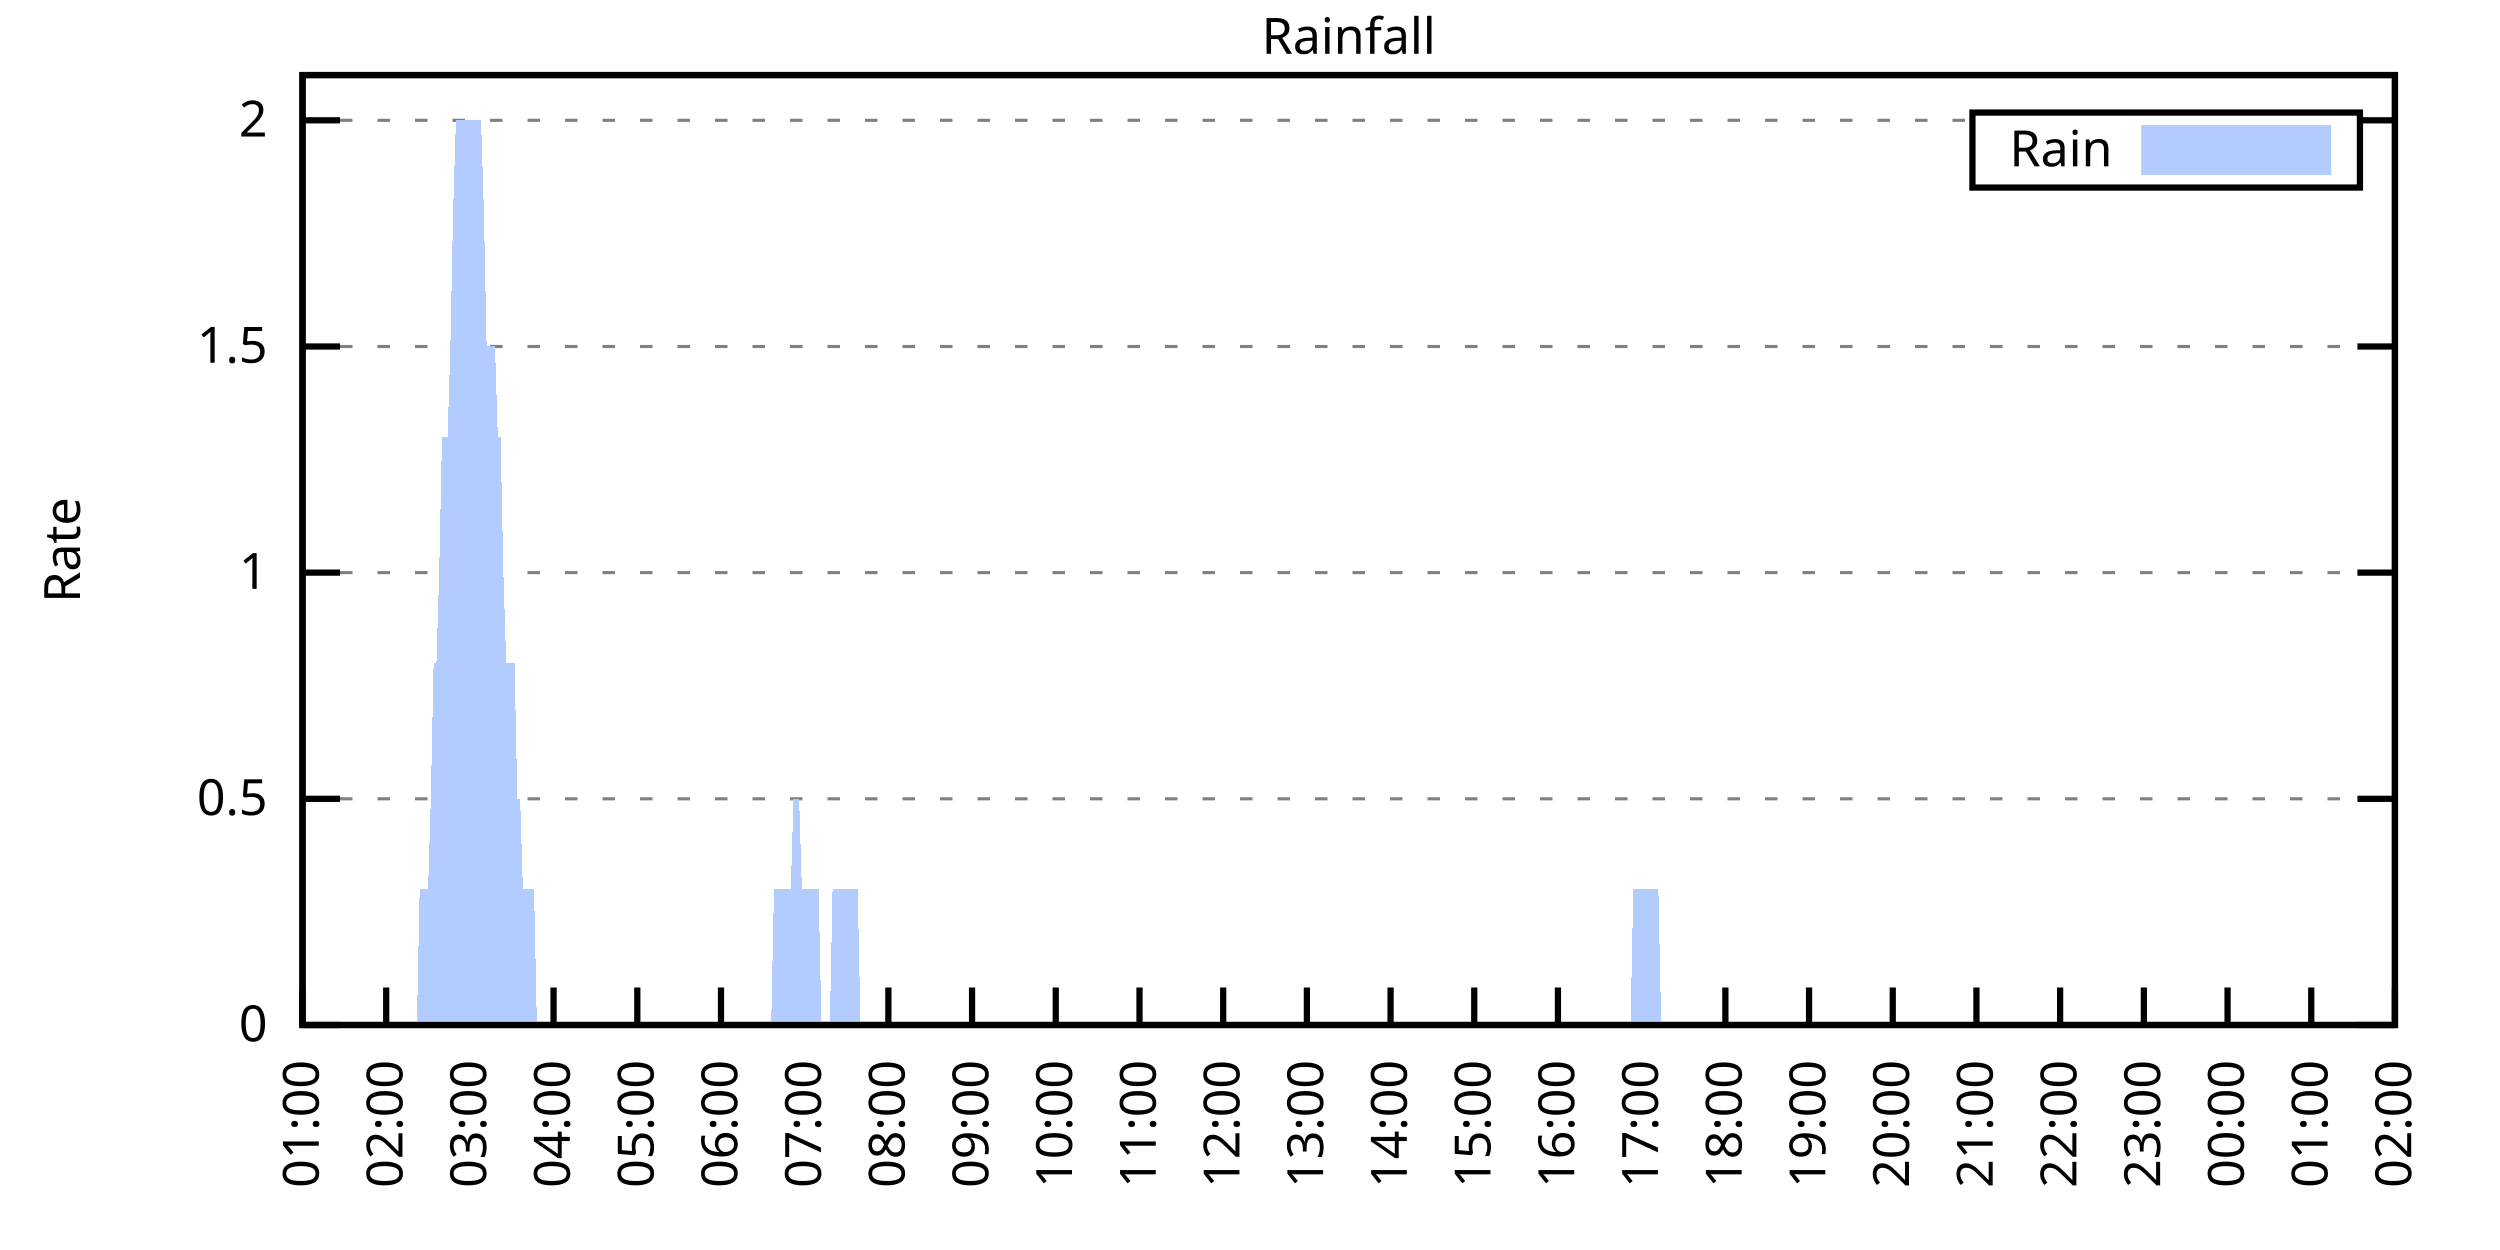
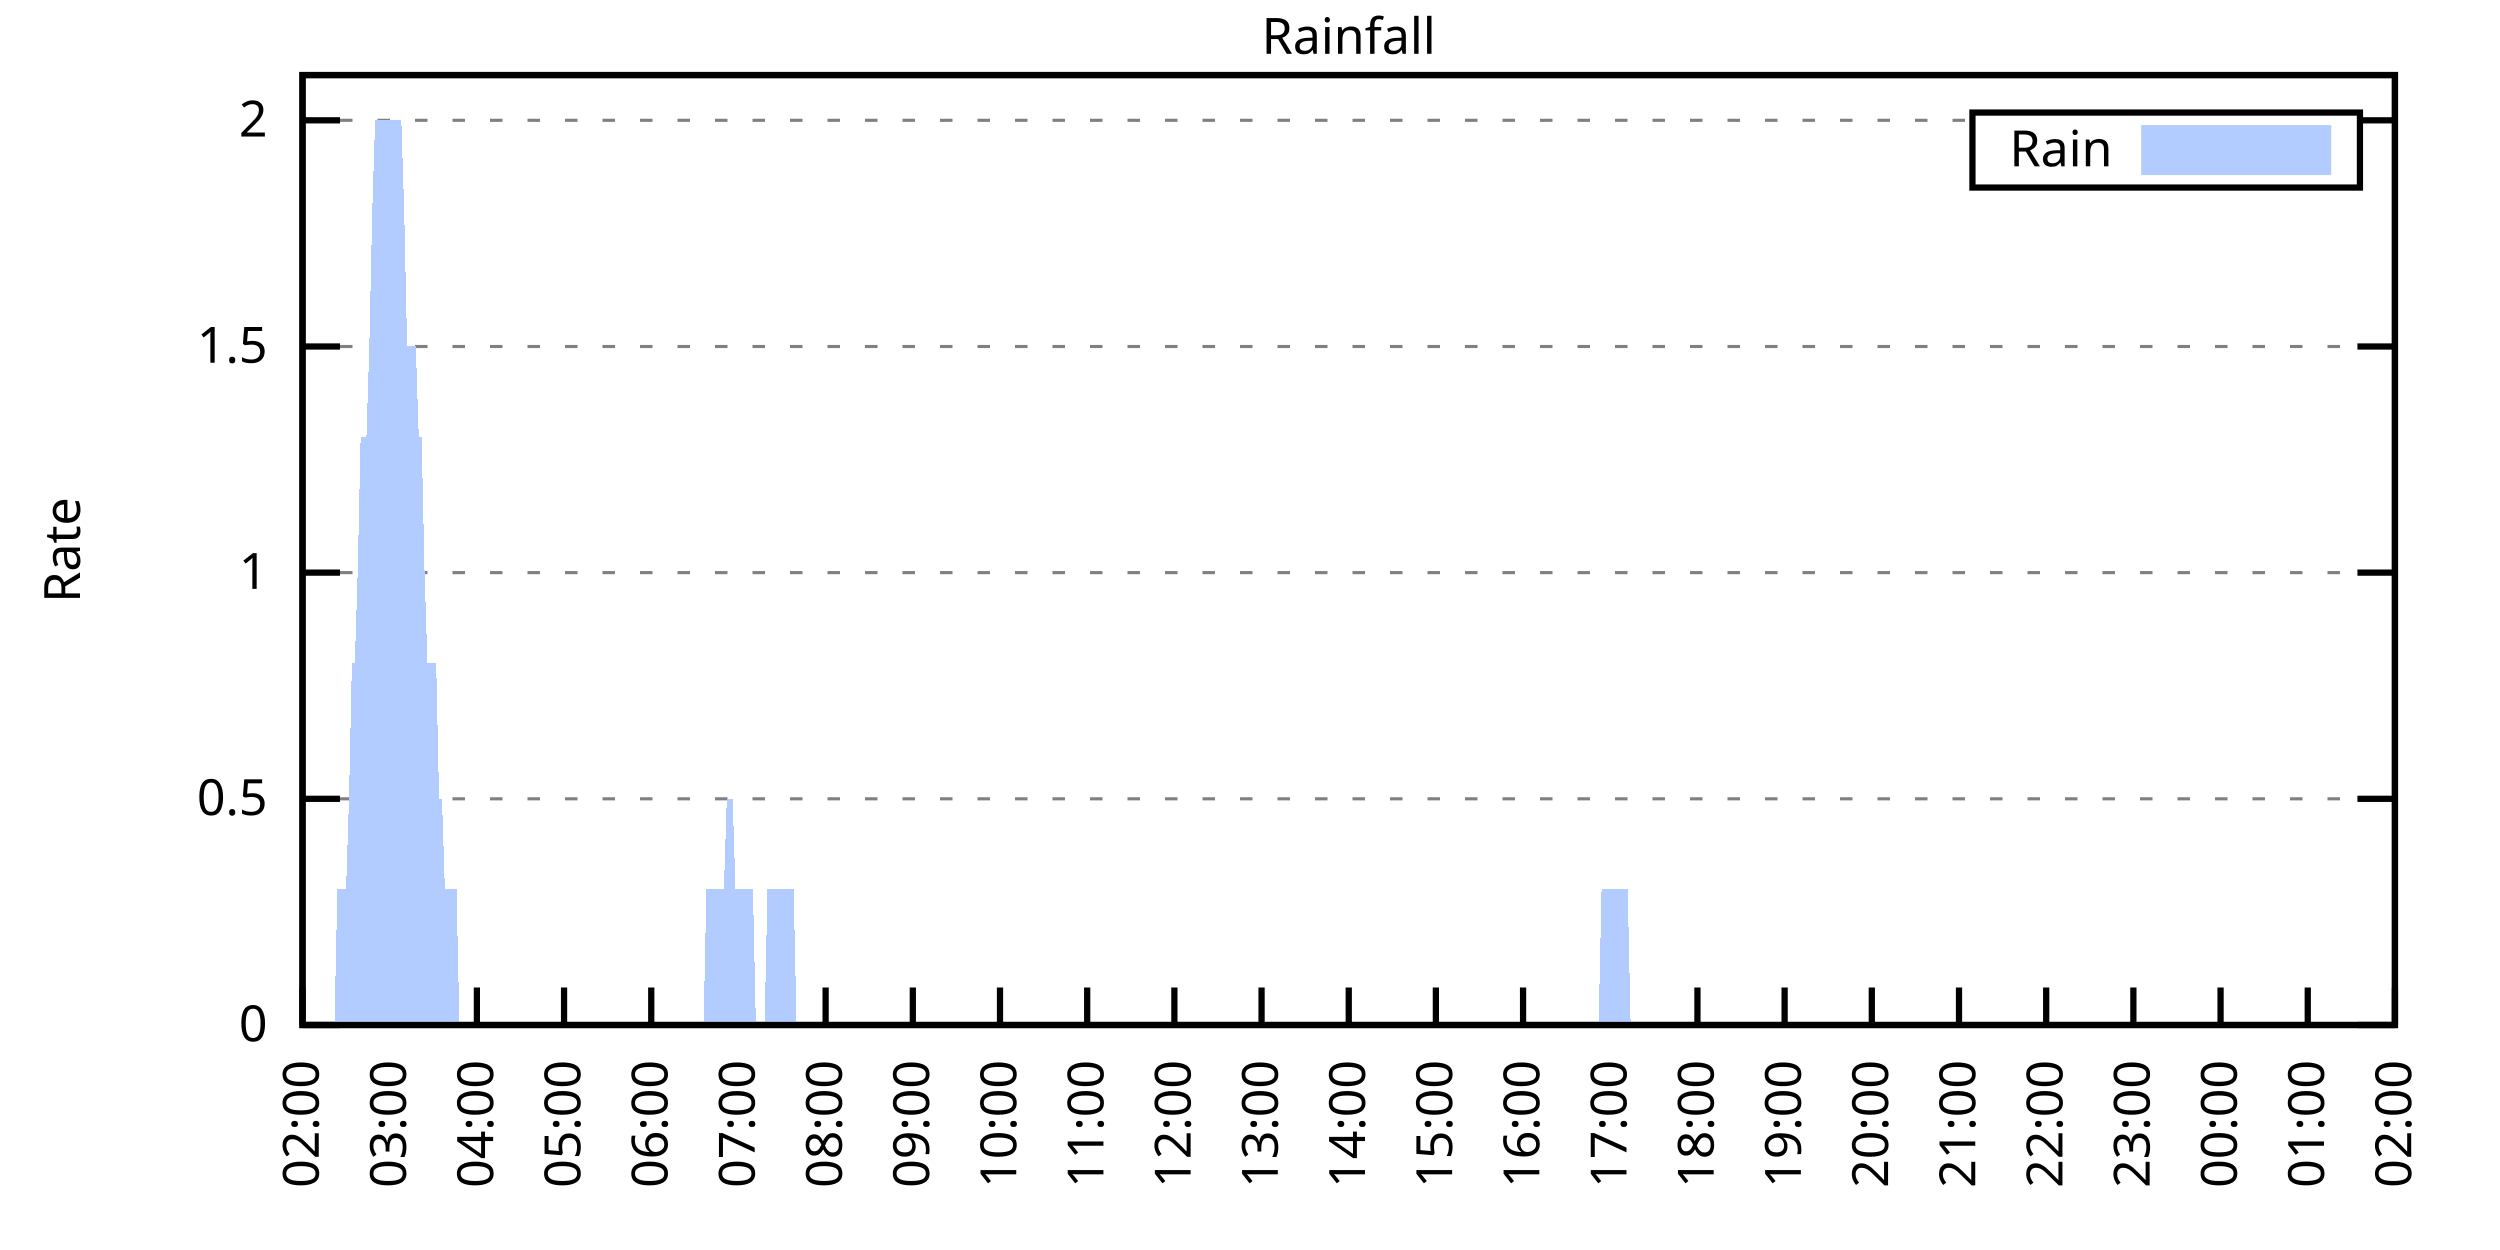
<svg xmlns="http://www.w3.org/2000/svg" xmlns:xlink="http://www.w3.org/1999/xlink" width="400" height="200" viewBox="0 0 400 200">
  <g id="gnuplot_canvas">
    <rect x="0" y="0" width="400" height="200" fill="none" />
    <defs>
      <circle id="gpDot" r="0.5" stroke-width="0.5" stroke="currentColor" />
      <path id="gpPt0" stroke-width="0.333" stroke="currentColor" d="M-1,0 h2 M0,-1 v2" />
      <path id="gpPt1" stroke-width="0.333" stroke="currentColor" d="M-1,-1 L1,1 M1,-1 L-1,1" />
      <path id="gpPt2" stroke-width="0.333" stroke="currentColor" d="M-1,0 L1,0 M0,-1 L0,1 M-1,-1 L1,1 M-1,1 L1,-1" />
      <rect id="gpPt3" stroke-width="0.333" stroke="currentColor" x="-1" y="-1" width="2" height="2" />
      <rect id="gpPt4" stroke-width="0.333" stroke="currentColor" fill="currentColor" x="-1" y="-1" width="2" height="2" />
      <circle id="gpPt5" stroke-width="0.333" stroke="currentColor" cx="0" cy="0" r="1" />
      <use xlink:href="#gpPt5" id="gpPt6" fill="currentColor" stroke="none" />
      <path id="gpPt7" stroke-width="0.333" stroke="currentColor" d="M0,-1.33 L-1.33,0.67 L1.33,0.67 z" />
      <use xlink:href="#gpPt7" id="gpPt8" fill="currentColor" stroke="none" />
      <use xlink:href="#gpPt7" id="gpPt9" stroke="currentColor" transform="rotate(180)" />
      <use xlink:href="#gpPt9" id="gpPt10" fill="currentColor" stroke="none" />
      <use xlink:href="#gpPt3" id="gpPt11" stroke="currentColor" transform="rotate(45)" />
      <use xlink:href="#gpPt11" id="gpPt12" fill="currentColor" stroke="none" />
      <path id="gpPt13" stroke-width="0.333" stroke="currentColor" d="M0,1.330 L1.265,0.411 L0.782,-1.067 L-0.782,-1.076 L-1.265,0.411 z" />
      <use xlink:href="#gpPt13" id="gpPt14" fill="currentColor" stroke="none" />
      <filter id="textbox" filterUnits="objectBoundingBox" x="0" y="0" height="1" width="1">
        <feFlood flood-color="white" flood-opacity="1" result="bgnd" />
        <feComposite in="SourceGraphic" in2="bgnd" operator="atop" />
      </filter>
      <filter id="greybox" filterUnits="objectBoundingBox" x="0" y="0" height="1" width="1">
        <feFlood flood-color="lightgrey" flood-opacity="1" result="grey" />
        <feComposite in="SourceGraphic" in2="grey" operator="atop" />
      </filter>
    </defs>
    <g fill="none" color="white" stroke="currentColor" stroke-width="1.00" stroke-linecap="butt" stroke-linejoin="miter">
</g>
    <g fill="none" color="black" stroke="currentColor" stroke-width="1.00" stroke-linecap="butt" stroke-linejoin="miter">
      <g stroke="none" shape-rendering="crispEdges">
        <polygon fill="rgb(255, 255, 255)" points="48.40,164.00 383.18,164.00 383.18,12.02 48.40,12.02 " />
      </g>
    </g>
    <g fill="none" color="black" stroke="currentColor" stroke-width="1.00" stroke-linecap="butt" stroke-linejoin="miter">
</g>
    <g fill="none" color="black" stroke="black" stroke-width="0.50" stroke-linecap="butt" stroke-linejoin="miter">
</g>
    <g fill="none" color="gray" stroke="currentColor" stroke-width="0.50" stroke-linecap="butt" stroke-linejoin="miter">
      <path stroke="gray" stroke-dasharray="2,4" class="gridline" d="M48.40,164.00 L383.19,164.00  " />
    </g>
    <g fill="none" color="gray" stroke="gray" stroke-width="1.00" stroke-linecap="butt" stroke-linejoin="miter">
</g>
    <g fill="none" color="black" stroke="currentColor" stroke-width="1.00" stroke-linecap="butt" stroke-linejoin="miter">
      <path stroke="black" d="M48.40,164.00 L54.40,164.00 M383.19,164.00 L377.19,164.00  " />
      <g transform="translate(42.80,166.60)" stroke="none" fill="black" font-family="Sans" font-size="8.00" text-anchor="end">
        <text>
          <tspan font-family="Sans"> 0</tspan>
        </text>
      </g>
    </g>
    <g fill="none" color="black" stroke="currentColor" stroke-width="1.00" stroke-linecap="butt" stroke-linejoin="miter">
</g>
    <g fill="none" color="black" stroke="black" stroke-width="0.50" stroke-linecap="butt" stroke-linejoin="miter">
</g>
    <g fill="none" color="gray" stroke="currentColor" stroke-width="0.50" stroke-linecap="butt" stroke-linejoin="miter">
      <path stroke="gray" stroke-dasharray="2,4" class="gridline" d="M48.40,127.81 L383.19,127.81  " />
    </g>
    <g fill="none" color="gray" stroke="gray" stroke-width="1.00" stroke-linecap="butt" stroke-linejoin="miter">
</g>
    <g fill="none" color="black" stroke="currentColor" stroke-width="1.00" stroke-linecap="butt" stroke-linejoin="miter">
      <path stroke="black" d="M48.40,127.81 L54.40,127.81 M383.19,127.81 L377.19,127.81  " />
      <g transform="translate(42.80,130.41)" stroke="none" fill="black" font-family="Sans" font-size="8.00" text-anchor="end">
        <text>
          <tspan font-family="Sans"> 0.5</tspan>
        </text>
      </g>
    </g>
    <g fill="none" color="black" stroke="currentColor" stroke-width="1.00" stroke-linecap="butt" stroke-linejoin="miter">
</g>
    <g fill="none" color="black" stroke="black" stroke-width="0.50" stroke-linecap="butt" stroke-linejoin="miter">
</g>
    <g fill="none" color="gray" stroke="currentColor" stroke-width="0.50" stroke-linecap="butt" stroke-linejoin="miter">
      <path stroke="gray" stroke-dasharray="2,4" class="gridline" d="M48.40,91.62 L383.19,91.62  " />
    </g>
    <g fill="none" color="gray" stroke="gray" stroke-width="1.00" stroke-linecap="butt" stroke-linejoin="miter">
</g>
    <g fill="none" color="black" stroke="currentColor" stroke-width="1.00" stroke-linecap="butt" stroke-linejoin="miter">
      <path stroke="black" d="M48.40,91.62 L54.40,91.62 M383.19,91.62 L377.19,91.62  " />
      <g transform="translate(42.80,94.22)" stroke="none" fill="black" font-family="Sans" font-size="8.00" text-anchor="end">
        <text>
          <tspan font-family="Sans"> 1</tspan>
        </text>
      </g>
    </g>
    <g fill="none" color="black" stroke="currentColor" stroke-width="1.00" stroke-linecap="butt" stroke-linejoin="miter">
</g>
    <g fill="none" color="black" stroke="black" stroke-width="0.50" stroke-linecap="butt" stroke-linejoin="miter">
</g>
    <g fill="none" color="gray" stroke="currentColor" stroke-width="0.50" stroke-linecap="butt" stroke-linejoin="miter">
      <path stroke="gray" stroke-dasharray="2,4" class="gridline" d="M48.40,55.44 L383.19,55.44  " />
    </g>
    <g fill="none" color="gray" stroke="gray" stroke-width="1.00" stroke-linecap="butt" stroke-linejoin="miter">
</g>
    <g fill="none" color="black" stroke="currentColor" stroke-width="1.00" stroke-linecap="butt" stroke-linejoin="miter">
      <path stroke="black" d="M48.40,55.44 L54.40,55.44 M383.19,55.44 L377.19,55.44  " />
      <g transform="translate(42.80,58.04)" stroke="none" fill="black" font-family="Sans" font-size="8.00" text-anchor="end">
        <text>
          <tspan font-family="Sans"> 1.5</tspan>
        </text>
      </g>
    </g>
    <g fill="none" color="black" stroke="currentColor" stroke-width="1.00" stroke-linecap="butt" stroke-linejoin="miter">
</g>
    <g fill="none" color="black" stroke="black" stroke-width="0.50" stroke-linecap="butt" stroke-linejoin="miter">
</g>
    <g fill="none" color="gray" stroke="currentColor" stroke-width="0.50" stroke-linecap="butt" stroke-linejoin="miter">
      <path stroke="gray" stroke-dasharray="2,4" class="gridline" d="M48.40,19.25 L315.59,19.25 M377.59,19.25 L383.19,19.25  " />
    </g>
    <g fill="none" color="gray" stroke="gray" stroke-width="1.00" stroke-linecap="butt" stroke-linejoin="miter">
</g>
    <g fill="none" color="black" stroke="currentColor" stroke-width="1.00" stroke-linecap="butt" stroke-linejoin="miter">
      <path stroke="black" d="M48.40,19.25 L54.40,19.25 M383.19,19.25 L377.19,19.25  " />
      <g transform="translate(42.80,21.85)" stroke="none" fill="black" font-family="Sans" font-size="8.00" text-anchor="end">
        <text>
          <tspan font-family="Sans"> 2</tspan>
        </text>
      </g>
    </g>
    <g fill="none" color="black" stroke="currentColor" stroke-width="1.00" stroke-linecap="butt" stroke-linejoin="miter">
      <path stroke="black" d="M48.40,164.00 L48.40,158.00  " />
      <g transform="translate(51.00,169.60) rotate(270.00)" stroke="none" fill="black" font-family="Sans" font-size="8.00" text-anchor="end">
        <text>
-           <tspan font-family="Sans">01:00</tspan>
-         </text>
-       </g>
-     </g>
-     <g fill="none" color="black" stroke="currentColor" stroke-width="1.00" stroke-linecap="butt" stroke-linejoin="miter">
-       <path stroke="black" d="M61.79,164.00 L61.79,158.00  " />
-       <g transform="translate(64.39,169.60) rotate(270.00)" stroke="none" fill="black" font-family="Sans" font-size="8.00" text-anchor="end">
-         <text>
          <tspan font-family="Sans">02:00</tspan>
        </text>
      </g>
    </g>
    <g fill="none" color="black" stroke="currentColor" stroke-width="1.00" stroke-linecap="butt" stroke-linejoin="miter">
-       <path stroke="black" d="M75.18,164.00 L75.18,158.00  " />
-       <g transform="translate(77.78,169.60) rotate(270.00)" stroke="none" fill="black" font-family="Sans" font-size="8.00" text-anchor="end">
+       <path stroke="black" d="M62.35,164.00 L62.35,158.00  " />
+       <g transform="translate(64.95,169.60) rotate(270.00)" stroke="none" fill="black" font-family="Sans" font-size="8.00" text-anchor="end">
        <text>
          <tspan font-family="Sans">03:00</tspan>
        </text>
      </g>
    </g>
    <g fill="none" color="black" stroke="currentColor" stroke-width="1.00" stroke-linecap="butt" stroke-linejoin="miter">
-       <path stroke="black" d="M88.57,164.00 L88.57,158.00  " />
-       <g transform="translate(91.17,169.60) rotate(270.00)" stroke="none" fill="black" font-family="Sans" font-size="8.00" text-anchor="end">
+       <path stroke="black" d="M76.30,164.00 L76.30,158.00  " />
+       <g transform="translate(78.90,169.60) rotate(270.00)" stroke="none" fill="black" font-family="Sans" font-size="8.00" text-anchor="end">
        <text>
          <tspan font-family="Sans">04:00</tspan>
        </text>
      </g>
    </g>
    <g fill="none" color="black" stroke="currentColor" stroke-width="1.00" stroke-linecap="butt" stroke-linejoin="miter">
-       <path stroke="black" d="M101.97,164.00 L101.97,158.00  " />
-       <g transform="translate(104.57,169.60) rotate(270.00)" stroke="none" fill="black" font-family="Sans" font-size="8.00" text-anchor="end">
+       <path stroke="black" d="M90.25,164.00 L90.25,158.00  " />
+       <g transform="translate(92.85,169.60) rotate(270.00)" stroke="none" fill="black" font-family="Sans" font-size="8.00" text-anchor="end">
        <text>
          <tspan font-family="Sans">05:00</tspan>
        </text>
      </g>
    </g>
    <g fill="none" color="black" stroke="currentColor" stroke-width="1.00" stroke-linecap="butt" stroke-linejoin="miter">
-       <path stroke="black" d="M115.36,164.00 L115.36,158.00  " />
-       <g transform="translate(117.96,169.60) rotate(270.00)" stroke="none" fill="black" font-family="Sans" font-size="8.00" text-anchor="end">
+       <path stroke="black" d="M104.20,164.00 L104.20,158.00  " />
+       <g transform="translate(106.80,169.60) rotate(270.00)" stroke="none" fill="black" font-family="Sans" font-size="8.00" text-anchor="end">
        <text>
          <tspan font-family="Sans">06:00</tspan>
        </text>
      </g>
    </g>
    <g fill="none" color="black" stroke="currentColor" stroke-width="1.00" stroke-linecap="butt" stroke-linejoin="miter">
-       <path stroke="black" d="M128.75,164.00 L128.75,158.00  " />
-       <g transform="translate(131.35,169.60) rotate(270.00)" stroke="none" fill="black" font-family="Sans" font-size="8.00" text-anchor="end">
+       <path stroke="black" d="M118.15,164.00 L118.15,158.00  " />
+       <g transform="translate(120.75,169.60) rotate(270.00)" stroke="none" fill="black" font-family="Sans" font-size="8.00" text-anchor="end">
        <text>
          <tspan font-family="Sans">07:00</tspan>
        </text>
      </g>
    </g>
    <g fill="none" color="black" stroke="currentColor" stroke-width="1.00" stroke-linecap="butt" stroke-linejoin="miter">
-       <path stroke="black" d="M142.14,164.00 L142.14,158.00  " />
-       <g transform="translate(144.74,169.60) rotate(270.00)" stroke="none" fill="black" font-family="Sans" font-size="8.00" text-anchor="end">
+       <path stroke="black" d="M132.10,164.00 L132.10,158.00  " />
+       <g transform="translate(134.70,169.60) rotate(270.00)" stroke="none" fill="black" font-family="Sans" font-size="8.00" text-anchor="end">
        <text>
          <tspan font-family="Sans">08:00</tspan>
        </text>
      </g>
    </g>
    <g fill="none" color="black" stroke="currentColor" stroke-width="1.00" stroke-linecap="butt" stroke-linejoin="miter">
-       <path stroke="black" d="M155.53,164.00 L155.53,158.00  " />
-       <g transform="translate(158.13,169.60) rotate(270.00)" stroke="none" fill="black" font-family="Sans" font-size="8.00" text-anchor="end">
+       <path stroke="black" d="M146.05,164.00 L146.05,158.00  " />
+       <g transform="translate(148.65,169.60) rotate(270.00)" stroke="none" fill="black" font-family="Sans" font-size="8.00" text-anchor="end">
        <text>
          <tspan font-family="Sans">09:00</tspan>
        </text>
      </g>
    </g>
    <g fill="none" color="black" stroke="currentColor" stroke-width="1.00" stroke-linecap="butt" stroke-linejoin="miter">
-       <path stroke="black" d="M168.92,164.00 L168.92,158.00  " />
-       <g transform="translate(171.52,169.60) rotate(270.00)" stroke="none" fill="black" font-family="Sans" font-size="8.00" text-anchor="end">
+       <path stroke="black" d="M160.00,164.00 L160.00,158.00  " />
+       <g transform="translate(162.60,169.60) rotate(270.00)" stroke="none" fill="black" font-family="Sans" font-size="8.00" text-anchor="end">
        <text>
          <tspan font-family="Sans">10:00</tspan>
        </text>
      </g>
    </g>
    <g fill="none" color="black" stroke="currentColor" stroke-width="1.00" stroke-linecap="butt" stroke-linejoin="miter">
-       <path stroke="black" d="M182.32,164.00 L182.32,158.00  " />
-       <g transform="translate(184.92,169.60) rotate(270.00)" stroke="none" fill="black" font-family="Sans" font-size="8.00" text-anchor="end">
+       <path stroke="black" d="M173.95,164.00 L173.95,158.00  " />
+       <g transform="translate(176.55,169.60) rotate(270.00)" stroke="none" fill="black" font-family="Sans" font-size="8.00" text-anchor="end">
        <text>
          <tspan font-family="Sans">11:00</tspan>
        </text>
      </g>
    </g>
    <g fill="none" color="black" stroke="currentColor" stroke-width="1.00" stroke-linecap="butt" stroke-linejoin="miter">
-       <path stroke="black" d="M195.71,164.00 L195.71,158.00  " />
-       <g transform="translate(198.31,169.60) rotate(270.00)" stroke="none" fill="black" font-family="Sans" font-size="8.00" text-anchor="end">
+       <path stroke="black" d="M187.90,164.00 L187.90,158.00  " />
+       <g transform="translate(190.50,169.60) rotate(270.00)" stroke="none" fill="black" font-family="Sans" font-size="8.00" text-anchor="end">
        <text>
          <tspan font-family="Sans">12:00</tspan>
        </text>
      </g>
    </g>
    <g fill="none" color="black" stroke="currentColor" stroke-width="1.00" stroke-linecap="butt" stroke-linejoin="miter">
-       <path stroke="black" d="M209.10,164.00 L209.10,158.00  " />
-       <g transform="translate(211.70,169.60) rotate(270.00)" stroke="none" fill="black" font-family="Sans" font-size="8.00" text-anchor="end">
+       <path stroke="black" d="M201.85,164.00 L201.85,158.00  " />
+       <g transform="translate(204.45,169.60) rotate(270.00)" stroke="none" fill="black" font-family="Sans" font-size="8.00" text-anchor="end">
        <text>
          <tspan font-family="Sans">13:00</tspan>
        </text>
      </g>
    </g>
    <g fill="none" color="black" stroke="currentColor" stroke-width="1.00" stroke-linecap="butt" stroke-linejoin="miter">
-       <path stroke="black" d="M222.49,164.00 L222.49,158.00  " />
-       <g transform="translate(225.09,169.60) rotate(270.00)" stroke="none" fill="black" font-family="Sans" font-size="8.00" text-anchor="end">
+       <path stroke="black" d="M215.80,164.00 L215.80,158.00  " />
+       <g transform="translate(218.40,169.60) rotate(270.00)" stroke="none" fill="black" font-family="Sans" font-size="8.00" text-anchor="end">
        <text>
          <tspan font-family="Sans">14:00</tspan>
        </text>
      </g>
    </g>
    <g fill="none" color="black" stroke="currentColor" stroke-width="1.00" stroke-linecap="butt" stroke-linejoin="miter">
-       <path stroke="black" d="M235.88,164.00 L235.88,158.00  " />
-       <g transform="translate(238.48,169.60) rotate(270.00)" stroke="none" fill="black" font-family="Sans" font-size="8.00" text-anchor="end">
+       <path stroke="black" d="M229.74,164.00 L229.74,158.00  " />
+       <g transform="translate(232.34,169.60) rotate(270.00)" stroke="none" fill="black" font-family="Sans" font-size="8.00" text-anchor="end">
        <text>
          <tspan font-family="Sans">15:00</tspan>
        </text>
      </g>
    </g>
    <g fill="none" color="black" stroke="currentColor" stroke-width="1.00" stroke-linecap="butt" stroke-linejoin="miter">
-       <path stroke="black" d="M249.27,164.00 L249.27,158.00  " />
-       <g transform="translate(251.87,169.60) rotate(270.00)" stroke="none" fill="black" font-family="Sans" font-size="8.00" text-anchor="end">
+       <path stroke="black" d="M243.69,164.00 L243.69,158.00  " />
+       <g transform="translate(246.29,169.60) rotate(270.00)" stroke="none" fill="black" font-family="Sans" font-size="8.00" text-anchor="end">
        <text>
          <tspan font-family="Sans">16:00</tspan>
        </text>
      </g>
    </g>
    <g fill="none" color="black" stroke="currentColor" stroke-width="1.00" stroke-linecap="butt" stroke-linejoin="miter">
-       <path stroke="black" d="M262.67,164.00 L262.67,158.00  " />
-       <g transform="translate(265.27,169.60) rotate(270.00)" stroke="none" fill="black" font-family="Sans" font-size="8.00" text-anchor="end">
+       <path stroke="black" d="M257.64,164.00 L257.64,158.00  " />
+       <g transform="translate(260.24,169.60) rotate(270.00)" stroke="none" fill="black" font-family="Sans" font-size="8.00" text-anchor="end">
        <text>
          <tspan font-family="Sans">17:00</tspan>
        </text>
      </g>
    </g>
    <g fill="none" color="black" stroke="currentColor" stroke-width="1.00" stroke-linecap="butt" stroke-linejoin="miter">
-       <path stroke="black" d="M276.06,164.00 L276.06,158.00  " />
-       <g transform="translate(278.66,169.60) rotate(270.00)" stroke="none" fill="black" font-family="Sans" font-size="8.00" text-anchor="end">
+       <path stroke="black" d="M271.59,164.00 L271.59,158.00  " />
+       <g transform="translate(274.19,169.60) rotate(270.00)" stroke="none" fill="black" font-family="Sans" font-size="8.00" text-anchor="end">
        <text>
          <tspan font-family="Sans">18:00</tspan>
        </text>
      </g>
    </g>
    <g fill="none" color="black" stroke="currentColor" stroke-width="1.00" stroke-linecap="butt" stroke-linejoin="miter">
-       <path stroke="black" d="M289.45,164.00 L289.45,158.00  " />
-       <g transform="translate(292.05,169.60) rotate(270.00)" stroke="none" fill="black" font-family="Sans" font-size="8.00" text-anchor="end">
+       <path stroke="black" d="M285.54,164.00 L285.54,158.00  " />
+       <g transform="translate(288.14,169.60) rotate(270.00)" stroke="none" fill="black" font-family="Sans" font-size="8.00" text-anchor="end">
        <text>
          <tspan font-family="Sans">19:00</tspan>
        </text>
      </g>
    </g>
    <g fill="none" color="black" stroke="currentColor" stroke-width="1.00" stroke-linecap="butt" stroke-linejoin="miter">
-       <path stroke="black" d="M302.84,164.00 L302.84,158.00  " />
-       <g transform="translate(305.44,169.60) rotate(270.00)" stroke="none" fill="black" font-family="Sans" font-size="8.00" text-anchor="end">
+       <path stroke="black" d="M299.49,164.00 L299.49,158.00  " />
+       <g transform="translate(302.09,169.60) rotate(270.00)" stroke="none" fill="black" font-family="Sans" font-size="8.00" text-anchor="end">
        <text>
          <tspan font-family="Sans">20:00</tspan>
        </text>
      </g>
    </g>
    <g fill="none" color="black" stroke="currentColor" stroke-width="1.00" stroke-linecap="butt" stroke-linejoin="miter">
-       <path stroke="black" d="M316.23,164.00 L316.23,158.00  " />
-       <g transform="translate(318.83,169.60) rotate(270.00)" stroke="none" fill="black" font-family="Sans" font-size="8.00" text-anchor="end">
+       <path stroke="black" d="M313.44,164.00 L313.44,158.00  " />
+       <g transform="translate(316.04,169.60) rotate(270.00)" stroke="none" fill="black" font-family="Sans" font-size="8.00" text-anchor="end">
        <text>
          <tspan font-family="Sans">21:00</tspan>
        </text>
      </g>
    </g>
    <g fill="none" color="black" stroke="currentColor" stroke-width="1.00" stroke-linecap="butt" stroke-linejoin="miter">
-       <path stroke="black" d="M329.62,164.00 L329.62,158.00  " />
-       <g transform="translate(332.22,169.60) rotate(270.00)" stroke="none" fill="black" font-family="Sans" font-size="8.00" text-anchor="end">
+       <path stroke="black" d="M327.39,164.00 L327.39,158.00  " />
+       <g transform="translate(329.99,169.60) rotate(270.00)" stroke="none" fill="black" font-family="Sans" font-size="8.00" text-anchor="end">
        <text>
          <tspan font-family="Sans">22:00</tspan>
        </text>
      </g>
    </g>
    <g fill="none" color="black" stroke="currentColor" stroke-width="1.00" stroke-linecap="butt" stroke-linejoin="miter">
-       <path stroke="black" d="M343.02,164.00 L343.02,158.00  " />
-       <g transform="translate(345.62,169.60) rotate(270.00)" stroke="none" fill="black" font-family="Sans" font-size="8.00" text-anchor="end">
+       <path stroke="black" d="M341.34,164.00 L341.34,158.00  " />
+       <g transform="translate(343.94,169.60) rotate(270.00)" stroke="none" fill="black" font-family="Sans" font-size="8.00" text-anchor="end">
        <text>
          <tspan font-family="Sans">23:00</tspan>
        </text>
      </g>
    </g>
    <g fill="none" color="black" stroke="currentColor" stroke-width="1.00" stroke-linecap="butt" stroke-linejoin="miter">
-       <path stroke="black" d="M356.41,164.00 L356.41,158.00  " />
-       <g transform="translate(359.01,169.60) rotate(270.00)" stroke="none" fill="black" font-family="Sans" font-size="8.00" text-anchor="end">
+       <path stroke="black" d="M355.29,164.00 L355.29,158.00  " />
+       <g transform="translate(357.89,169.60) rotate(270.00)" stroke="none" fill="black" font-family="Sans" font-size="8.00" text-anchor="end">
        <text>
          <tspan font-family="Sans">00:00</tspan>
        </text>
      </g>
    </g>
    <g fill="none" color="black" stroke="currentColor" stroke-width="1.00" stroke-linecap="butt" stroke-linejoin="miter">
-       <path stroke="black" d="M369.80,164.00 L369.80,158.00  " />
-       <g transform="translate(372.40,169.60) rotate(270.00)" stroke="none" fill="black" font-family="Sans" font-size="8.00" text-anchor="end">
+       <path stroke="black" d="M369.24,164.00 L369.24,158.00  " />
+       <g transform="translate(371.84,169.60) rotate(270.00)" stroke="none" fill="black" font-family="Sans" font-size="8.00" text-anchor="end">
        <text>
          <tspan font-family="Sans">01:00</tspan>
        </text>
      </g>
    </g>
    <g fill="none" color="black" stroke="currentColor" stroke-width="1.00" stroke-linecap="butt" stroke-linejoin="miter">
      <path stroke="black" d="M383.19,164.00 L383.19,158.00  " />
      <g transform="translate(385.79,169.60) rotate(270.00)" stroke="none" fill="black" font-family="Sans" font-size="8.00" text-anchor="end">
        <text>
          <tspan font-family="Sans">02:00</tspan>
        </text>
      </g>
    </g>
    <g fill="none" color="black" stroke="currentColor" stroke-width="1.00" stroke-linecap="butt" stroke-linejoin="miter">
</g>
    <g fill="none" color="black" stroke="currentColor" stroke-width="1.00" stroke-linecap="butt" stroke-linejoin="miter">
      <path stroke="black" d="M48.40,12.01 L48.40,164.00 L383.19,164.00 L383.19,12.01 L48.40,12.01 Z  " />
    </g>
    <g fill="none" color="black" stroke="currentColor" stroke-width="1.00" stroke-linecap="butt" stroke-linejoin="miter">
</g>
    <g fill="none" color="black" stroke="currentColor" stroke-width="1.00" stroke-linecap="butt" stroke-linejoin="miter">
      <path stroke="black" d="M315.59,30.01 L315.59,18.01 L377.59,18.01 L377.59,30.01 L315.59,30.01 Z  " />
    </g>
    <g id="Rainfall_plot_1">
      <g fill="none" color="white" stroke="black" stroke-width="2.00" stroke-linecap="butt" stroke-linejoin="miter">
</g>
      <g fill="none" color="black" stroke="currentColor" stroke-width="2.00" stroke-linecap="butt" stroke-linejoin="miter">
        <g transform="translate(337.99,26.61)" stroke="none" fill="black" font-family="Sans" font-size="8.00" text-anchor="end">
          <text>
            <tspan font-family="Sans">Rain</tspan>
          </text>
        </g>
      </g>
      <g fill="none" color="black" stroke="currentColor" stroke-width="2.00" stroke-linecap="butt" stroke-linejoin="miter">
        <g stroke="none" shape-rendering="crispEdges">
          <polygon fill="rgb(178, 204, 255)" points="343.59,27.01 371.99,27.01 371.99,21.01 343.59,21.01 " />
        </g>
        <path stroke="rgb(178, 204, 255)" d="M343.59,27.01 L371.99,27.01 L371.99,21.01 L343.59,21.01 L343.59,27.01 Z  " />
      </g>
      <g fill="none" color="black" stroke="currentColor" stroke-width="2.00" stroke-linecap="butt" stroke-linejoin="miter">
        <g stroke="none" shape-rendering="crispEdges">
-           <polygon fill="rgb(178, 204, 255)" points="58.67,164.00 59.11,164.00 59.56,164.00 60.01,164.00 60.45,164.00 60.90,164.00 61.35,164.00 61.79,164.00 62.24,164.00 62.68,164.00 63.13,164.00 63.58,164.00 64.02,164.00 64.47,164.00 64.92,164.00 65.36,164.00 65.81,164.00 66.26,164.00 66.70,164.00 67.15,142.29 67.59,142.29 68.04,142.29 68.49,142.29 68.93,127.81 69.38,106.10 69.83,106.10 70.27,91.62 70.72,69.91 71.17,69.91 71.61,69.91 72.06,55.44 72.50,33.72 72.95,19.25 73.40,19.25 73.84,19.25 74.29,19.25 74.74,19.25 75.18,19.25 75.63,19.25 76.08,19.25 76.52,19.25 76.97,19.25 77.42,33.72 77.86,55.44 78.31,55.44 78.75,55.44 79.20,55.44 79.65,69.91 80.09,69.91 80.54,91.62 80.99,106.10 81.43,106.10 81.88,106.10 82.33,106.10 82.77,127.81 83.22,127.81 83.66,142.29 84.11,142.29 84.56,142.29 85.00,142.29 85.45,142.29 85.90,164.00 86.34,164.00 86.79,164.00 87.24,164.00 87.68,164.00 88.13,164.00 88.57,164.00 89.02,164.00 89.47,164.00 89.91,164.00 90.36,164.00 90.81,164.00 91.25,164.00 91.70,164.00 92.15,164.00 92.59,164.00 93.04,164.00 93.49,164.00 93.93,164.00 94.38,164.00 94.82,164.00 95.27,164.00 95.72,164.00 96.16,164.00 96.61,164.00 97.06,164.00 97.50,164.00 97.95,164.00 98.40,164.00 98.84,164.00 99.29,164.00 99.73,164.00 100.18,164.00 100.63,164.00 101.07,164.00 101.52,164.00 101.97,164.00 102.41,164.00 102.86,164.00 103.31,164.00 103.75,164.00 104.20,164.00 104.64,164.00 105.09,164.00 105.54,164.00 105.98,164.00 106.43,164.00 106.88,164.00 107.32,164.00 107.77,164.00 108.22,164.00 108.66,164.00 109.11,164.00 109.55,164.00 110.00,164.00 110.45,164.00 110.89,164.00 111.34,164.00 111.79,164.00 112.23,164.00 112.68,164.00 113.13,164.00 113.57,164.00 114.02,164.00 114.47,164.00 114.91,164.00 115.36,164.00 115.80,164.00 116.25,164.00 116.70,164.00 117.14,164.00 117.59,164.00 118.04,164.00 118.48,164.00 118.93,164.00 119.38,164.00 119.82,164.00 120.27,164.00 120.71,164.00 121.16,164.00 121.61,164.00 122.05,164.00 122.50,164.00 122.95,164.00 123.39,164.00 123.84,142.29 124.29,142.29 124.73,142.29 125.18,142.29 125.62,142.29 126.07,142.29 126.52,142.29 126.96,127.81 127.41,127.81 127.86,127.81 128.30,142.29 128.75,142.29 129.20,142.29 129.64,142.29 130.09,142.29 130.54,142.29 130.98,142.29 131.43,164.00 131.87,164.00 132.32,164.00 132.77,164.00 133.21,142.29 133.66,142.29 134.11,142.29 134.55,142.29 135.00,142.29 135.45,142.29 135.89,142.29 136.34,142.29 136.78,142.29 137.23,142.29 137.68,164.00 138.12,164.00 138.57,164.00 139.02,164.00 139.46,164.00 139.91,164.00 140.36,164.00 140.80,164.00 141.25,164.00 141.69,164.00 142.14,164.00 142.59,164.00 143.03,164.00 143.48,164.00 143.93,164.00 144.37,164.00 144.82,164.00 145.27,164.00 145.71,164.00 146.16,164.00 146.61,164.00 147.05,164.00 147.50,164.00 147.94,164.00 148.39,164.00 148.84,164.00 149.28,164.00 149.73,164.00 150.18,164.00 150.62,164.00 151.07,164.00 151.52,164.00 151.96,164.00 152.41,164.00 152.85,164.00 153.30,164.00 153.75,164.00 154.19,164.00 154.64,164.00 155.09,164.00 155.53,164.00 155.98,164.00 156.43,164.00 156.87,164.00 157.32,164.00 157.76,164.00 158.21,164.00 158.66,164.00 159.10,164.00 159.55,164.00 160.00,164.00 160.44,164.00 160.89,164.00 161.34,164.00 161.78,164.00 162.23,164.00 162.67,164.00 163.12,164.00 163.57,164.00 164.01,164.00 164.46,164.00 164.91,164.00 165.35,164.00 165.80,164.00 166.25,164.00 166.69,164.00 167.14,164.00 167.59,164.00 168.03,164.00 168.48,164.00 168.92,164.00 169.37,164.00 169.82,164.00 170.26,164.00 170.71,164.00 171.16,164.00 171.60,164.00 172.05,164.00 172.50,164.00 172.94,164.00 173.39,164.00 173.83,164.00 174.28,164.00 174.73,164.00 175.17,164.00 175.62,164.00 176.07,164.00 176.51,164.00 176.96,164.00 177.41,164.00 177.85,164.00 178.30,164.00 178.74,164.00 179.19,164.00 179.64,164.00 180.08,164.00 180.53,164.00 180.98,164.00 181.42,164.00 181.87,164.00 182.32,164.00 182.76,164.00 183.21,164.00 183.66,164.00 184.10,164.00 184.55,164.00 184.99,164.00 185.44,164.00 185.89,164.00 186.33,164.00 186.78,164.00 187.23,164.00 187.67,164.00 188.12,164.00 188.57,164.00 189.01,164.00 189.46,164.00 189.90,164.00 190.35,164.00 190.80,164.00 191.24,164.00 191.69,164.00 192.14,164.00 192.58,164.00 193.03,164.00 193.48,164.00 193.92,164.00 194.37,164.00 194.81,164.00 195.26,164.00 195.71,164.00 196.15,164.00 196.60,164.00 197.05,164.00 197.49,164.00 197.94,164.00 198.39,164.00 198.83,164.00 199.28,164.00 199.73,164.00 200.17,164.00 200.62,164.00 201.06,164.00 201.51,164.00 201.96,164.00 202.40,164.00 202.85,164.00 203.30,164.00 203.74,164.00 204.19,164.00 204.64,164.00 205.08,164.00 205.53,164.00 205.97,164.00 206.42,164.00 206.87,164.00 207.31,164.00 207.76,164.00 208.21,164.00 208.65,164.00 209.10,164.00 209.55,164.00 209.99,164.00 210.44,164.00 210.88,164.00 211.33,164.00 211.78,164.00 212.22,164.00 212.67,164.00 213.12,164.00 213.56,164.00 214.01,164.00 214.46,164.00 214.90,164.00 215.35,164.00 215.80,164.00 216.24,164.00 216.69,164.00 217.13,164.00 217.58,164.00 218.03,164.00 218.47,164.00 218.92,164.00 219.37,164.00 219.81,164.00 220.26,164.00 220.71,164.00 221.15,164.00 221.60,164.00 222.04,164.00 222.49,164.00 222.94,164.00 223.38,164.00 223.83,164.00 224.28,164.00 224.72,164.00 225.17,164.00 225.62,164.00 226.06,164.00 226.51,164.00 226.95,164.00 227.40,164.00 227.85,164.00 228.29,164.00 228.74,164.00 229.19,164.00 229.63,164.00 230.08,164.00 230.53,164.00 230.97,164.00 231.42,164.00 231.86,164.00 232.31,164.00 232.76,164.00 233.20,164.00 233.65,164.00 234.10,164.00 234.54,164.00 234.99,164.00 235.44,164.00 235.88,164.00 236.33,164.00 236.78,164.00 237.22,164.00 237.67,164.00 238.11,164.00 238.56,164.00 239.01,164.00 239.45,164.00 239.90,164.00 240.35,164.00 240.79,164.00 241.24,164.00 241.69,164.00 242.13,164.00 242.58,164.00 243.02,164.00 243.47,164.00 243.92,164.00 244.36,164.00 244.81,164.00 245.26,164.00 245.70,164.00 246.15,164.00 246.60,164.00 247.04,164.00 247.49,164.00 247.93,164.00 248.38,164.00 248.83,164.00 249.27,164.00 249.72,164.00 250.17,164.00 250.61,164.00 251.06,164.00 251.51,164.00 251.95,164.00 252.40,164.00 252.85,164.00 253.29,164.00 253.74,164.00 254.18,164.00 254.63,164.00 255.08,164.00 255.52,164.00 255.97,164.00 256.42,164.00 256.86,164.00 257.31,164.00 257.76,164.00 258.20,164.00 258.65,164.00 259.09,164.00 259.54,164.00 259.99,164.00 260.43,164.00 260.88,164.00 261.33,142.29 261.77,142.29 262.22,142.29 262.67,142.29 263.11,142.29 263.56,142.29 264.00,142.29 264.45,142.29 264.90,142.29 265.34,142.29 265.79,164.00 266.24,164.00 266.68,164.00 267.13,164.00 267.58,164.00 268.02,164.00 268.47,164.00 268.92,164.00 269.36,164.00 269.81,164.00 270.25,164.00 270.70,164.00 271.15,164.00 271.59,164.00 272.04,164.00 272.49,164.00 272.93,164.00 273.38,164.00 273.83,164.00 274.27,164.00 274.72,164.00 275.16,164.00 275.61,164.00 276.06,164.00 276.50,164.00 276.95,164.00 277.40,164.00 277.84,164.00 278.29,164.00 278.74,164.00 279.18,164.00 279.63,164.00 280.07,164.00 280.52,164.00 280.97,164.00 281.41,164.00 281.86,164.00 282.31,164.00 282.75,164.00 283.20,164.00 283.65,164.00 284.09,164.00 284.54,164.00 284.98,164.00 285.43,164.00 285.88,164.00 286.32,164.00 286.77,164.00 287.22,164.00 287.66,164.00 288.11,164.00 288.56,164.00 289.00,164.00 289.45,164.00 289.90,164.00 290.34,164.00 290.79,164.00 291.23,164.00 291.68,164.00 292.13,164.00 292.57,164.00 293.02,164.00 293.47,164.00 293.91,164.00 294.36,164.00 294.81,164.00 295.25,164.00 295.70,164.00 296.14,164.00 296.59,164.00 297.04,164.00 297.48,164.00 297.93,164.00 298.38,164.00 298.82,164.00 299.27,164.00 299.72,164.00 300.16,164.00 300.61,164.00 301.05,164.00 301.50,164.00 301.95,164.00 302.39,164.00 302.84,164.00 303.29,164.00 303.73,164.00 304.18,164.00 304.63,164.00 305.07,164.00 305.52,164.00 305.97,164.00 306.41,164.00 306.86,164.00 307.30,164.00 307.75,164.00 308.20,164.00 308.64,164.00 309.09,164.00 309.54,164.00 309.98,164.00 310.43,164.00 310.88,164.00 311.32,164.00 311.77,164.00 312.21,164.00 312.66,164.00 313.11,164.00 313.55,164.00 314.00,164.00 314.45,164.00 314.89,164.00 315.34,164.00 315.79,164.00 316.23,164.00 316.68,164.00 317.12,164.00 317.57,164.00 318.02,164.00 318.46,164.00 318.91,164.00 319.36,164.00 319.80,164.00 320.25,164.00 320.70,164.00 321.14,164.00 321.59,164.00 322.04,164.00 322.48,164.00 322.93,164.00 323.37,164.00 323.82,164.00 324.27,164.00 324.71,164.00 325.16,164.00 325.61,164.00 326.05,164.00 326.50,164.00 326.95,164.00 327.39,164.00 327.84,164.00 328.28,164.00 328.73,164.00 329.18,164.00 329.62,164.00 330.07,164.00 330.52,164.00 330.96,164.00 331.41,164.00 331.86,164.00 332.30,164.00 332.75,164.00 333.19,164.00 333.64,164.00 334.09,164.00 334.53,164.00 334.98,164.00 335.43,164.00 335.87,164.00 336.32,164.00 336.77,164.00 337.21,164.00 337.66,164.00 338.10,164.00 338.55,164.00 339.00,164.00 339.44,164.00 339.89,164.00 340.34,164.00 340.78,164.00 341.23,164.00 341.68,164.00 342.12,164.00 342.57,164.00 343.02,164.00 343.46,164.00 343.91,164.00 344.35,164.00 344.80,164.00 345.25,164.00 345.69,164.00 346.14,164.00 346.59,164.00 347.03,164.00 347.48,164.00 347.93,164.00 348.37,164.00 348.82,164.00 349.26,164.00 349.71,164.00 350.16,164.00 350.60,164.00 351.05,164.00 351.50,164.00 351.94,164.00 352.39,164.00 352.84,164.00 353.28,164.00 353.73,164.00 354.17,164.00 354.62,164.00 355.07,164.00 355.51,164.00 355.96,164.00 356.41,164.00 356.85,164.00 357.30,164.00 357.75,164.00 358.19,164.00 358.64,164.00 359.09,164.00 359.53,164.00 359.98,164.00 360.42,164.00 360.87,164.00 361.32,164.00 361.76,164.00 362.21,164.00 362.66,164.00 363.10,164.00 363.55,164.00 364.00,164.00 364.44,164.00 364.89,164.00 365.33,164.00 365.78,164.00 366.23,164.00 366.67,164.00 367.12,164.00 367.57,164.00 368.01,164.00 368.46,164.00 368.91,164.00 369.35,164.00 369.80,164.00 370.24,164.00 370.69,164.00 371.14,164.00 371.58,164.00 372.03,164.00 372.48,164.00 372.92,164.00 373.37,164.00 373.82,164.00 374.26,164.00 374.71,164.00 375.16,164.00 375.60,164.00 376.05,164.00 376.49,164.00 376.94,164.00 377.39,164.00 377.83,164.00 378.28,164.00 378.73,164.00 379.17,164.00 379.62,164.00 379.62,164.00 58.67,164.00 " />
+           <polygon fill="rgb(178, 204, 255)" points="48.86,164.00 49.33,164.00 49.79,164.00 50.26,164.00 50.72,164.00 51.19,164.00 51.65,164.00 52.12,164.00 52.58,164.00 53.05,164.00 53.51,164.00 53.98,142.29 54.44,142.29 54.91,142.29 55.37,142.29 55.84,127.81 56.30,106.10 56.77,106.10 57.23,91.62 57.70,69.91 58.16,69.91 58.63,69.91 59.09,55.44 59.56,33.72 60.02,19.25 60.49,19.25 60.95,19.25 61.42,19.25 61.88,19.25 62.35,19.25 62.81,19.25 63.28,19.25 63.74,19.25 64.21,19.25 64.67,33.72 65.14,55.44 65.60,55.44 66.07,55.44 66.53,55.44 67.00,69.91 67.46,69.91 67.93,91.62 68.39,106.10 68.86,106.10 69.32,106.10 69.79,106.10 70.25,127.81 70.72,127.81 71.18,142.29 71.65,142.29 72.11,142.29 72.58,142.29 73.04,142.29 73.51,164.00 73.97,164.00 74.44,164.00 74.90,164.00 75.37,164.00 75.83,164.00 76.30,164.00 76.76,164.00 77.23,164.00 77.69,164.00 78.16,164.00 78.62,164.00 79.09,164.00 79.55,164.00 80.02,164.00 80.48,164.00 80.95,164.00 81.41,164.00 81.88,164.00 82.34,164.00 82.81,164.00 83.27,164.00 83.74,164.00 84.20,164.00 84.67,164.00 85.13,164.00 85.60,164.00 86.06,164.00 86.53,164.00 86.99,164.00 87.46,164.00 87.92,164.00 88.39,164.00 88.85,164.00 89.32,164.00 89.78,164.00 90.25,164.00 90.71,164.00 91.18,164.00 91.64,164.00 92.11,164.00 92.57,164.00 93.04,164.00 93.50,164.00 93.97,164.00 94.43,164.00 94.90,164.00 95.36,164.00 95.83,164.00 96.29,164.00 96.76,164.00 97.22,164.00 97.69,164.00 98.15,164.00 98.62,164.00 99.08,164.00 99.55,164.00 100.01,164.00 100.48,164.00 100.94,164.00 101.41,164.00 101.87,164.00 102.34,164.00 102.80,164.00 103.27,164.00 103.73,164.00 104.20,164.00 104.66,164.00 105.13,164.00 105.59,164.00 106.06,164.00 106.52,164.00 106.99,164.00 107.45,164.00 107.92,164.00 108.38,164.00 108.85,164.00 109.31,164.00 109.78,164.00 110.24,164.00 110.71,164.00 111.17,164.00 111.64,164.00 112.10,164.00 112.57,164.00 113.03,142.29 113.50,142.29 113.96,142.29 114.43,142.29 114.89,142.29 115.36,142.29 115.82,142.29 116.29,127.81 116.75,127.81 117.22,127.81 117.68,142.29 118.15,142.29 118.61,142.29 119.08,142.29 119.54,142.29 120.01,142.29 120.47,142.29 120.94,164.00 121.40,164.00 121.87,164.00 122.33,164.00 122.80,142.29 123.26,142.29 123.73,142.29 124.19,142.29 124.66,142.29 125.12,142.29 125.59,142.29 126.05,142.29 126.52,142.29 126.98,142.29 127.45,164.00 127.91,164.00 128.38,164.00 128.84,164.00 129.31,164.00 129.77,164.00 130.24,164.00 130.70,164.00 131.17,164.00 131.63,164.00 132.10,164.00 132.56,164.00 133.03,164.00 133.49,164.00 133.96,164.00 134.42,164.00 134.89,164.00 135.35,164.00 135.82,164.00 136.28,164.00 136.75,164.00 137.21,164.00 137.68,164.00 138.14,164.00 138.61,164.00 139.07,164.00 139.54,164.00 140.00,164.00 140.47,164.00 140.93,164.00 141.40,164.00 141.86,164.00 142.33,164.00 142.79,164.00 143.26,164.00 143.72,164.00 144.19,164.00 144.65,164.00 145.12,164.00 145.58,164.00 146.05,164.00 146.51,164.00 146.98,164.00 147.44,164.00 147.91,164.00 148.37,164.00 148.84,164.00 149.30,164.00 149.77,164.00 150.23,164.00 150.70,164.00 151.16,164.00 151.63,164.00 152.09,164.00 152.56,164.00 153.02,164.00 153.49,164.00 153.95,164.00 154.42,164.00 154.88,164.00 155.35,164.00 155.81,164.00 156.28,164.00 156.74,164.00 157.21,164.00 157.67,164.00 158.14,164.00 158.60,164.00 159.07,164.00 159.53,164.00 160.00,164.00 160.46,164.00 160.93,164.00 161.39,164.00 161.86,164.00 162.32,164.00 162.79,164.00 163.25,164.00 163.72,164.00 164.18,164.00 164.65,164.00 165.11,164.00 165.58,164.00 166.04,164.00 166.51,164.00 166.97,164.00 167.44,164.00 167.90,164.00 168.37,164.00 168.83,164.00 169.30,164.00 169.76,164.00 170.23,164.00 170.69,164.00 171.16,164.00 171.62,164.00 172.09,164.00 172.55,164.00 173.02,164.00 173.48,164.00 173.95,164.00 174.41,164.00 174.88,164.00 175.34,164.00 175.81,164.00 176.27,164.00 176.74,164.00 177.20,164.00 177.67,164.00 178.13,164.00 178.60,164.00 179.06,164.00 179.53,164.00 179.99,164.00 180.46,164.00 180.92,164.00 181.39,164.00 181.85,164.00 182.32,164.00 182.78,164.00 183.25,164.00 183.71,164.00 184.18,164.00 184.64,164.00 185.11,164.00 185.57,164.00 186.04,164.00 186.50,164.00 186.97,164.00 187.43,164.00 187.90,164.00 188.36,164.00 188.83,164.00 189.29,164.00 189.76,164.00 190.22,164.00 190.69,164.00 191.15,164.00 191.62,164.00 192.08,164.00 192.55,164.00 193.01,164.00 193.48,164.00 193.94,164.00 194.41,164.00 194.87,164.00 195.34,164.00 195.80,164.00 196.27,164.00 196.73,164.00 197.20,164.00 197.66,164.00 198.13,164.00 198.59,164.00 199.06,164.00 199.52,164.00 199.99,164.00 200.45,164.00 200.92,164.00 201.38,164.00 201.85,164.00 202.31,164.00 202.78,164.00 203.24,164.00 203.71,164.00 204.17,164.00 204.64,164.00 205.10,164.00 205.57,164.00 206.03,164.00 206.50,164.00 206.96,164.00 207.43,164.00 207.89,164.00 208.36,164.00 208.82,164.00 209.29,164.00 209.75,164.00 210.22,164.00 210.68,164.00 211.15,164.00 211.61,164.00 212.08,164.00 212.54,164.00 213.01,164.00 213.47,164.00 213.94,164.00 214.40,164.00 214.87,164.00 215.33,164.00 215.80,164.00 216.26,164.00 216.72,164.00 217.19,164.00 217.65,164.00 218.12,164.00 218.58,164.00 219.05,164.00 219.51,164.00 219.98,164.00 220.44,164.00 220.91,164.00 221.37,164.00 221.84,164.00 222.30,164.00 222.77,164.00 223.23,164.00 223.70,164.00 224.16,164.00 224.63,164.00 225.09,164.00 225.56,164.00 226.02,164.00 226.49,164.00 226.95,164.00 227.42,164.00 227.88,164.00 228.35,164.00 228.81,164.00 229.28,164.00 229.74,164.00 230.21,164.00 230.67,164.00 231.14,164.00 231.60,164.00 232.07,164.00 232.53,164.00 233.00,164.00 233.46,164.00 233.93,164.00 234.39,164.00 234.86,164.00 235.32,164.00 235.79,164.00 236.25,164.00 236.72,164.00 237.18,164.00 237.65,164.00 238.11,164.00 238.58,164.00 239.04,164.00 239.51,164.00 239.97,164.00 240.44,164.00 240.90,164.00 241.37,164.00 241.83,164.00 242.30,164.00 242.76,164.00 243.23,164.00 243.69,164.00 244.16,164.00 244.62,164.00 245.09,164.00 245.55,164.00 246.02,164.00 246.48,164.00 246.95,164.00 247.41,164.00 247.88,164.00 248.34,164.00 248.81,164.00 249.27,164.00 249.74,164.00 250.20,164.00 250.67,164.00 251.13,164.00 251.60,164.00 252.06,164.00 252.53,164.00 252.99,164.00 253.46,164.00 253.92,164.00 254.39,164.00 254.85,164.00 255.32,164.00 255.78,164.00 256.25,142.29 256.71,142.29 257.18,142.29 257.64,142.29 258.11,142.29 258.57,142.29 259.04,142.29 259.50,142.29 259.97,142.29 260.43,142.29 260.90,164.00 261.36,164.00 261.83,164.00 262.29,164.00 262.76,164.00 263.22,164.00 263.69,164.00 264.15,164.00 264.62,164.00 265.08,164.00 265.55,164.00 266.01,164.00 266.48,164.00 266.94,164.00 267.41,164.00 267.87,164.00 268.34,164.00 268.80,164.00 269.27,164.00 269.73,164.00 270.20,164.00 270.66,164.00 271.13,164.00 271.59,164.00 272.06,164.00 272.52,164.00 272.99,164.00 273.45,164.00 273.92,164.00 274.38,164.00 274.85,164.00 275.31,164.00 275.78,164.00 276.24,164.00 276.71,164.00 277.17,164.00 277.64,164.00 278.10,164.00 278.57,164.00 279.03,164.00 279.50,164.00 279.96,164.00 280.43,164.00 280.89,164.00 281.36,164.00 281.82,164.00 282.29,164.00 282.75,164.00 283.22,164.00 283.68,164.00 284.15,164.00 284.61,164.00 285.08,164.00 285.54,164.00 286.01,164.00 286.47,164.00 286.94,164.00 287.40,164.00 287.87,164.00 288.33,164.00 288.80,164.00 289.26,164.00 289.73,164.00 290.19,164.00 290.66,164.00 291.12,164.00 291.59,164.00 292.05,164.00 292.52,164.00 292.98,164.00 293.45,164.00 293.91,164.00 294.38,164.00 294.84,164.00 295.31,164.00 295.77,164.00 296.24,164.00 296.70,164.00 297.17,164.00 297.63,164.00 298.10,164.00 298.56,164.00 299.03,164.00 299.49,164.00 299.96,164.00 300.42,164.00 300.89,164.00 301.35,164.00 301.82,164.00 302.28,164.00 302.75,164.00 303.21,164.00 303.68,164.00 304.14,164.00 304.61,164.00 305.07,164.00 305.54,164.00 306.00,164.00 306.47,164.00 306.93,164.00 307.40,164.00 307.86,164.00 308.33,164.00 308.79,164.00 309.26,164.00 309.72,164.00 310.19,164.00 310.65,164.00 311.12,164.00 311.58,164.00 312.05,164.00 312.51,164.00 312.98,164.00 313.44,164.00 313.91,164.00 314.37,164.00 314.84,164.00 315.30,164.00 315.77,164.00 316.23,164.00 316.70,164.00 317.16,164.00 317.63,164.00 318.09,164.00 318.56,164.00 319.02,164.00 319.49,164.00 319.95,164.00 320.42,164.00 320.88,164.00 321.35,164.00 321.81,164.00 322.28,164.00 322.74,164.00 323.21,164.00 323.67,164.00 324.14,164.00 324.60,164.00 325.07,164.00 325.53,164.00 326.00,164.00 326.46,164.00 326.93,164.00 327.39,164.00 327.86,164.00 328.32,164.00 328.79,164.00 329.25,164.00 329.72,164.00 330.18,164.00 330.65,164.00 331.11,164.00 331.58,164.00 332.04,164.00 332.51,164.00 332.97,164.00 333.44,164.00 333.90,164.00 334.37,164.00 334.83,164.00 335.30,164.00 335.76,164.00 336.23,164.00 336.69,164.00 337.16,164.00 337.62,164.00 338.09,164.00 338.55,164.00 339.02,164.00 339.48,164.00 339.95,164.00 340.41,164.00 340.88,164.00 341.34,164.00 341.81,164.00 342.27,164.00 342.74,164.00 343.20,164.00 343.67,164.00 344.13,164.00 344.60,164.00 345.06,164.00 345.53,164.00 345.99,164.00 346.46,164.00 346.92,164.00 347.39,164.00 347.85,164.00 348.32,164.00 348.78,164.00 349.25,164.00 349.71,164.00 350.18,164.00 350.64,164.00 351.11,164.00 351.57,164.00 352.04,164.00 352.50,164.00 352.97,164.00 353.43,164.00 353.90,164.00 354.36,164.00 354.83,164.00 355.29,164.00 355.76,164.00 356.22,164.00 356.69,164.00 357.15,164.00 357.62,164.00 358.08,164.00 358.55,164.00 359.01,164.00 359.48,164.00 359.94,164.00 360.41,164.00 360.87,164.00 361.34,164.00 361.80,164.00 362.27,164.00 362.73,164.00 363.20,164.00 363.66,164.00 364.13,164.00 364.59,164.00 365.06,164.00 365.52,164.00 365.99,164.00 366.45,164.00 366.92,164.00 367.38,164.00 367.85,164.00 368.31,164.00 368.78,164.00 369.24,164.00 369.71,164.00 370.17,164.00 370.64,164.00 371.10,164.00 371.57,164.00 372.03,164.00 372.50,164.00 372.96,164.00 373.43,164.00 373.89,164.00 374.36,164.00 374.82,164.00 375.29,164.00 375.75,164.00 376.22,164.00 376.68,164.00 377.15,164.00 377.61,164.00 378.08,164.00 378.54,164.00 379.01,164.00 379.47,164.00 379.94,164.00 380.40,164.00 380.87,164.00 381.33,164.00 381.80,164.00 382.26,164.00 382.73,164.00 383.19,164.00 383.19,164.00 48.86,164.00 " />
        </g>
      </g>
    </g>
    <g fill="none" color="black" stroke="currentColor" stroke-width="2.00" stroke-linecap="butt" stroke-linejoin="miter">
</g>
    <g fill="none" color="black" stroke="black" stroke-width="1.00" stroke-linecap="butt" stroke-linejoin="miter">
</g>
    <g fill="none" color="black" stroke="currentColor" stroke-width="1.00" stroke-linecap="butt" stroke-linejoin="miter">
      <path stroke="black" d="M48.40,12.01 L48.40,164.00 L383.19,164.00 L383.19,12.01 L48.40,12.01 Z  " />
      <g transform="translate(12.80,88.01) rotate(270.00)" stroke="none" fill="black" font-family="Sans" font-size="8.00" text-anchor="middle">
        <text>
          <tspan font-family="Sans">Rate</tspan>
        </text>
      </g>
    </g>
    <g fill="none" color="black" stroke="currentColor" stroke-width="1.00" stroke-linecap="butt" stroke-linejoin="miter">
</g>
    <g fill="none" color="black" stroke="currentColor" stroke-width="1.00" stroke-linecap="butt" stroke-linejoin="miter">
      <g transform="translate(215.79,8.61)" stroke="none" fill="black" font-family="Sans" font-size="8.00" text-anchor="middle">
        <text>
          <tspan font-family="Sans">Rainfall</tspan>
        </text>
      </g>
    </g>
    <g fill="none" color="black" stroke="currentColor" stroke-width="1.00" stroke-linecap="butt" stroke-linejoin="miter">
</g>
  </g>
</svg>
